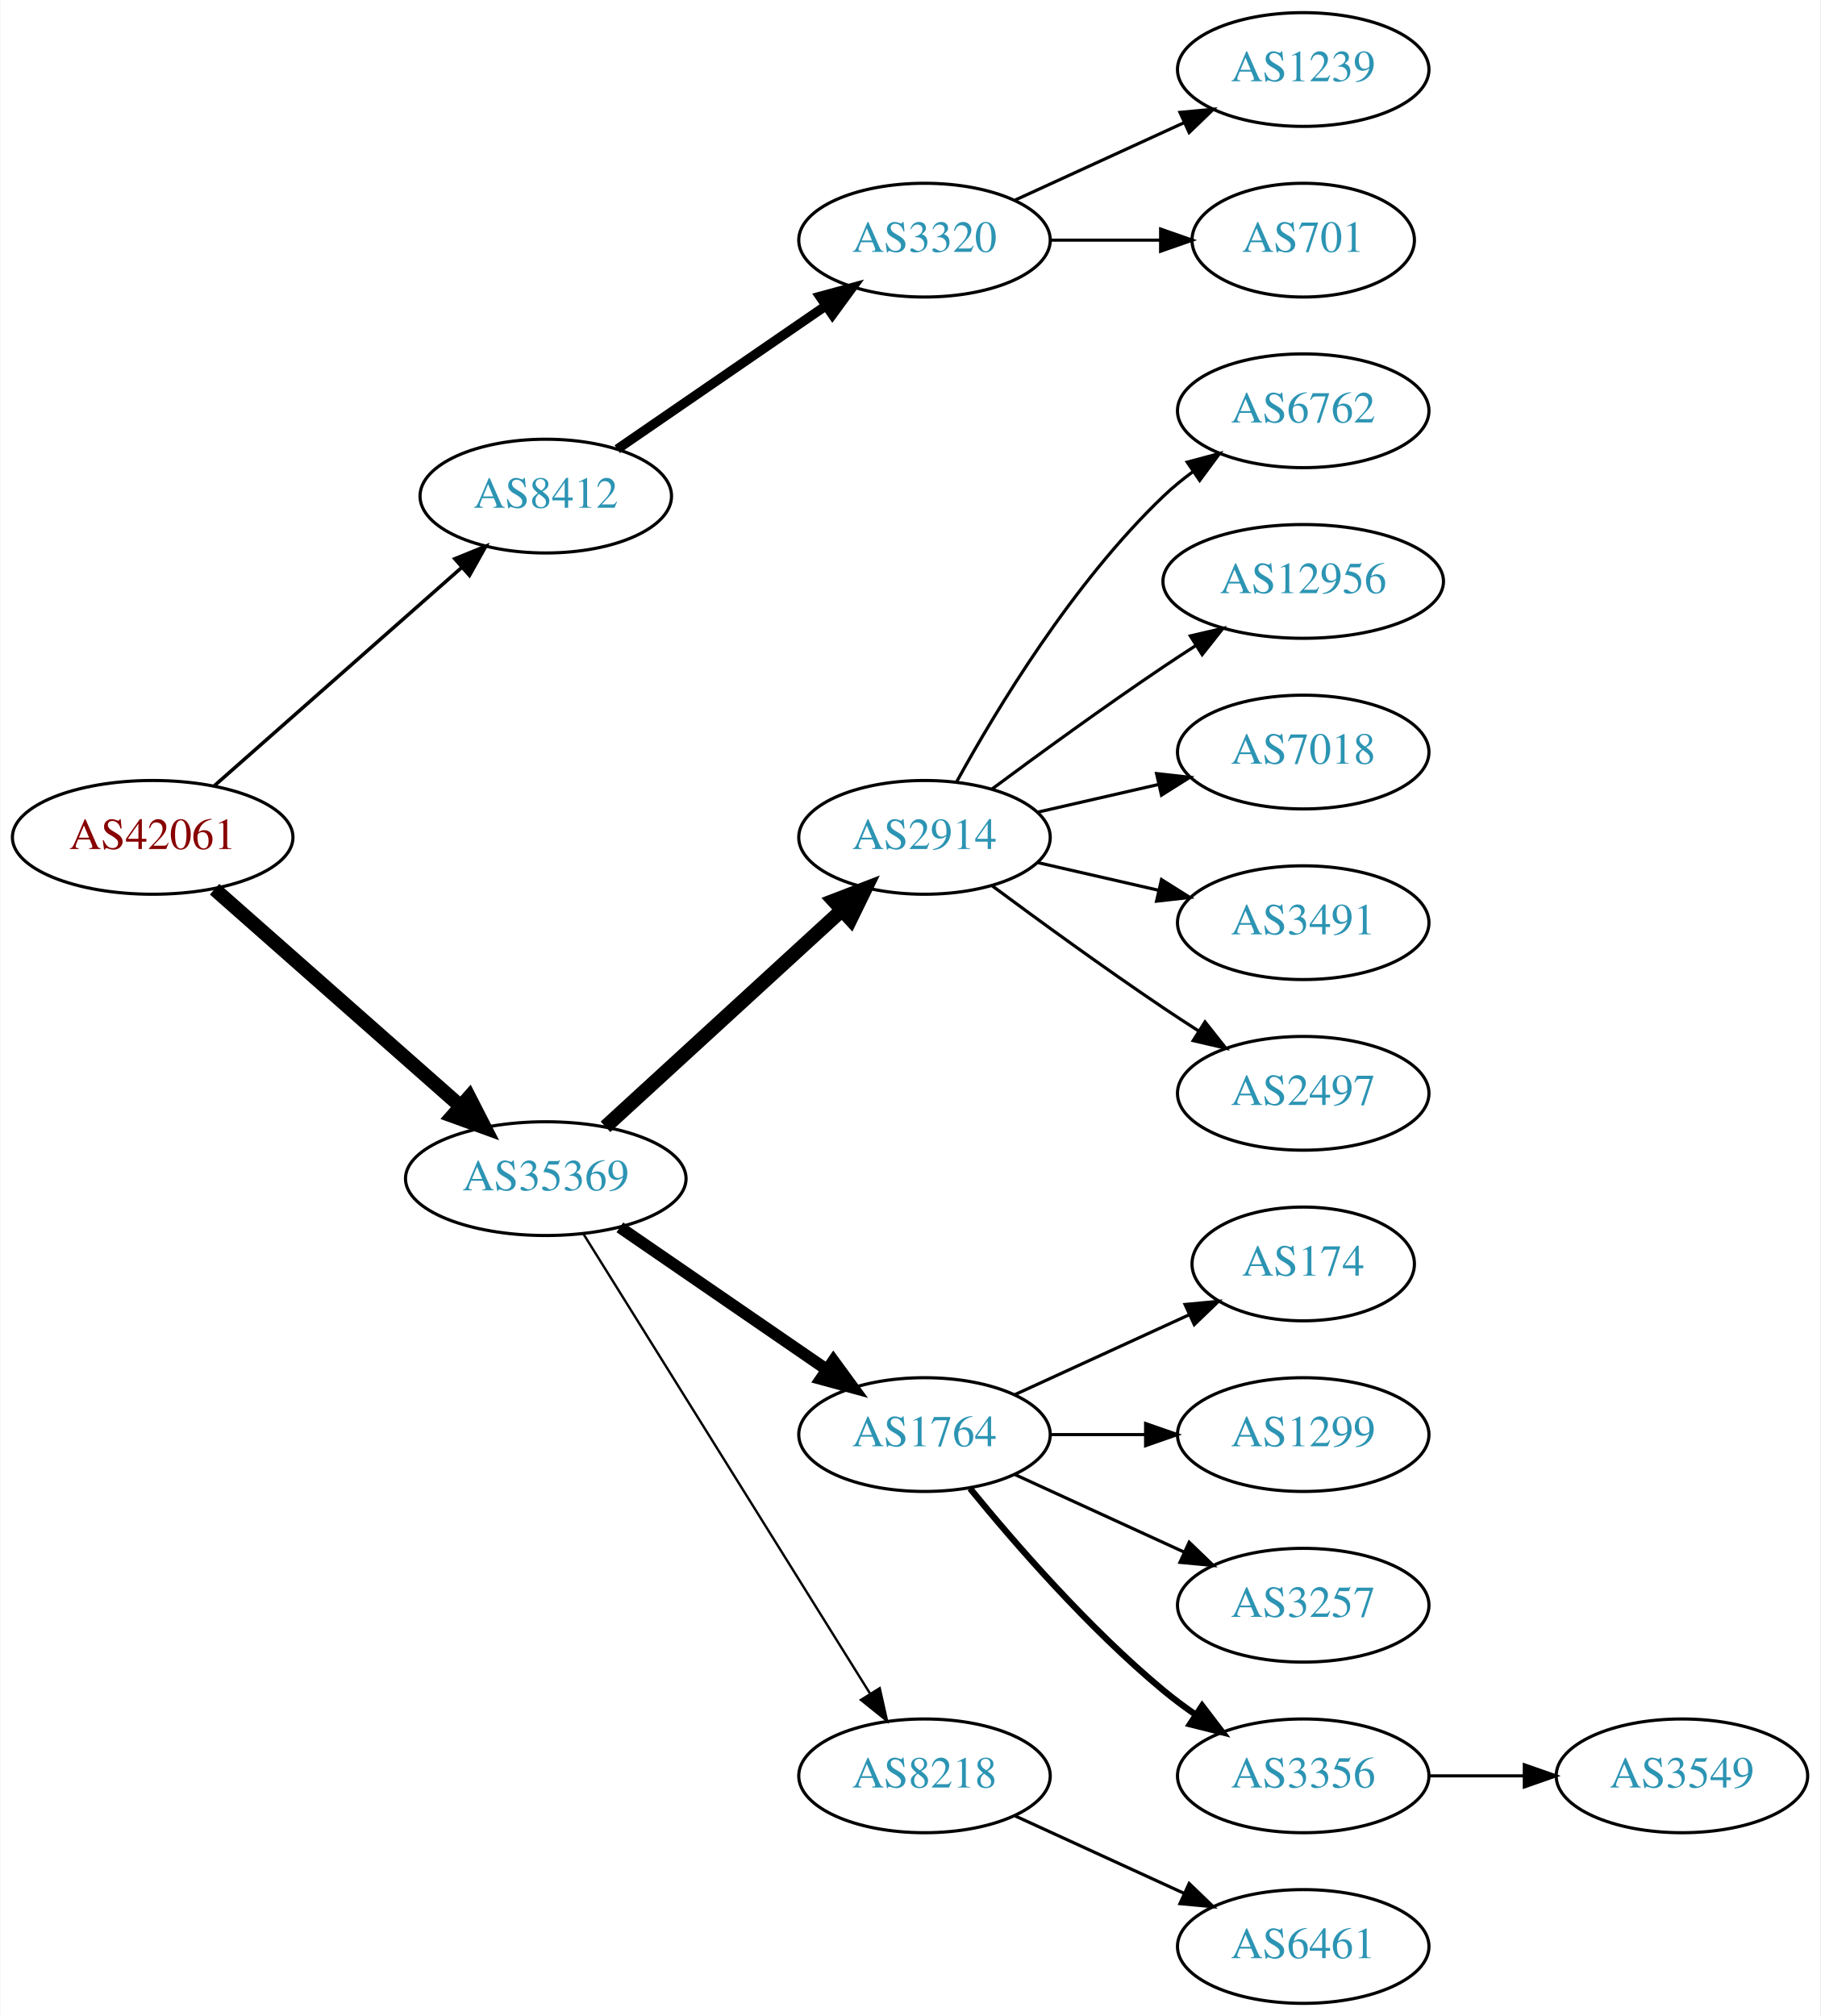
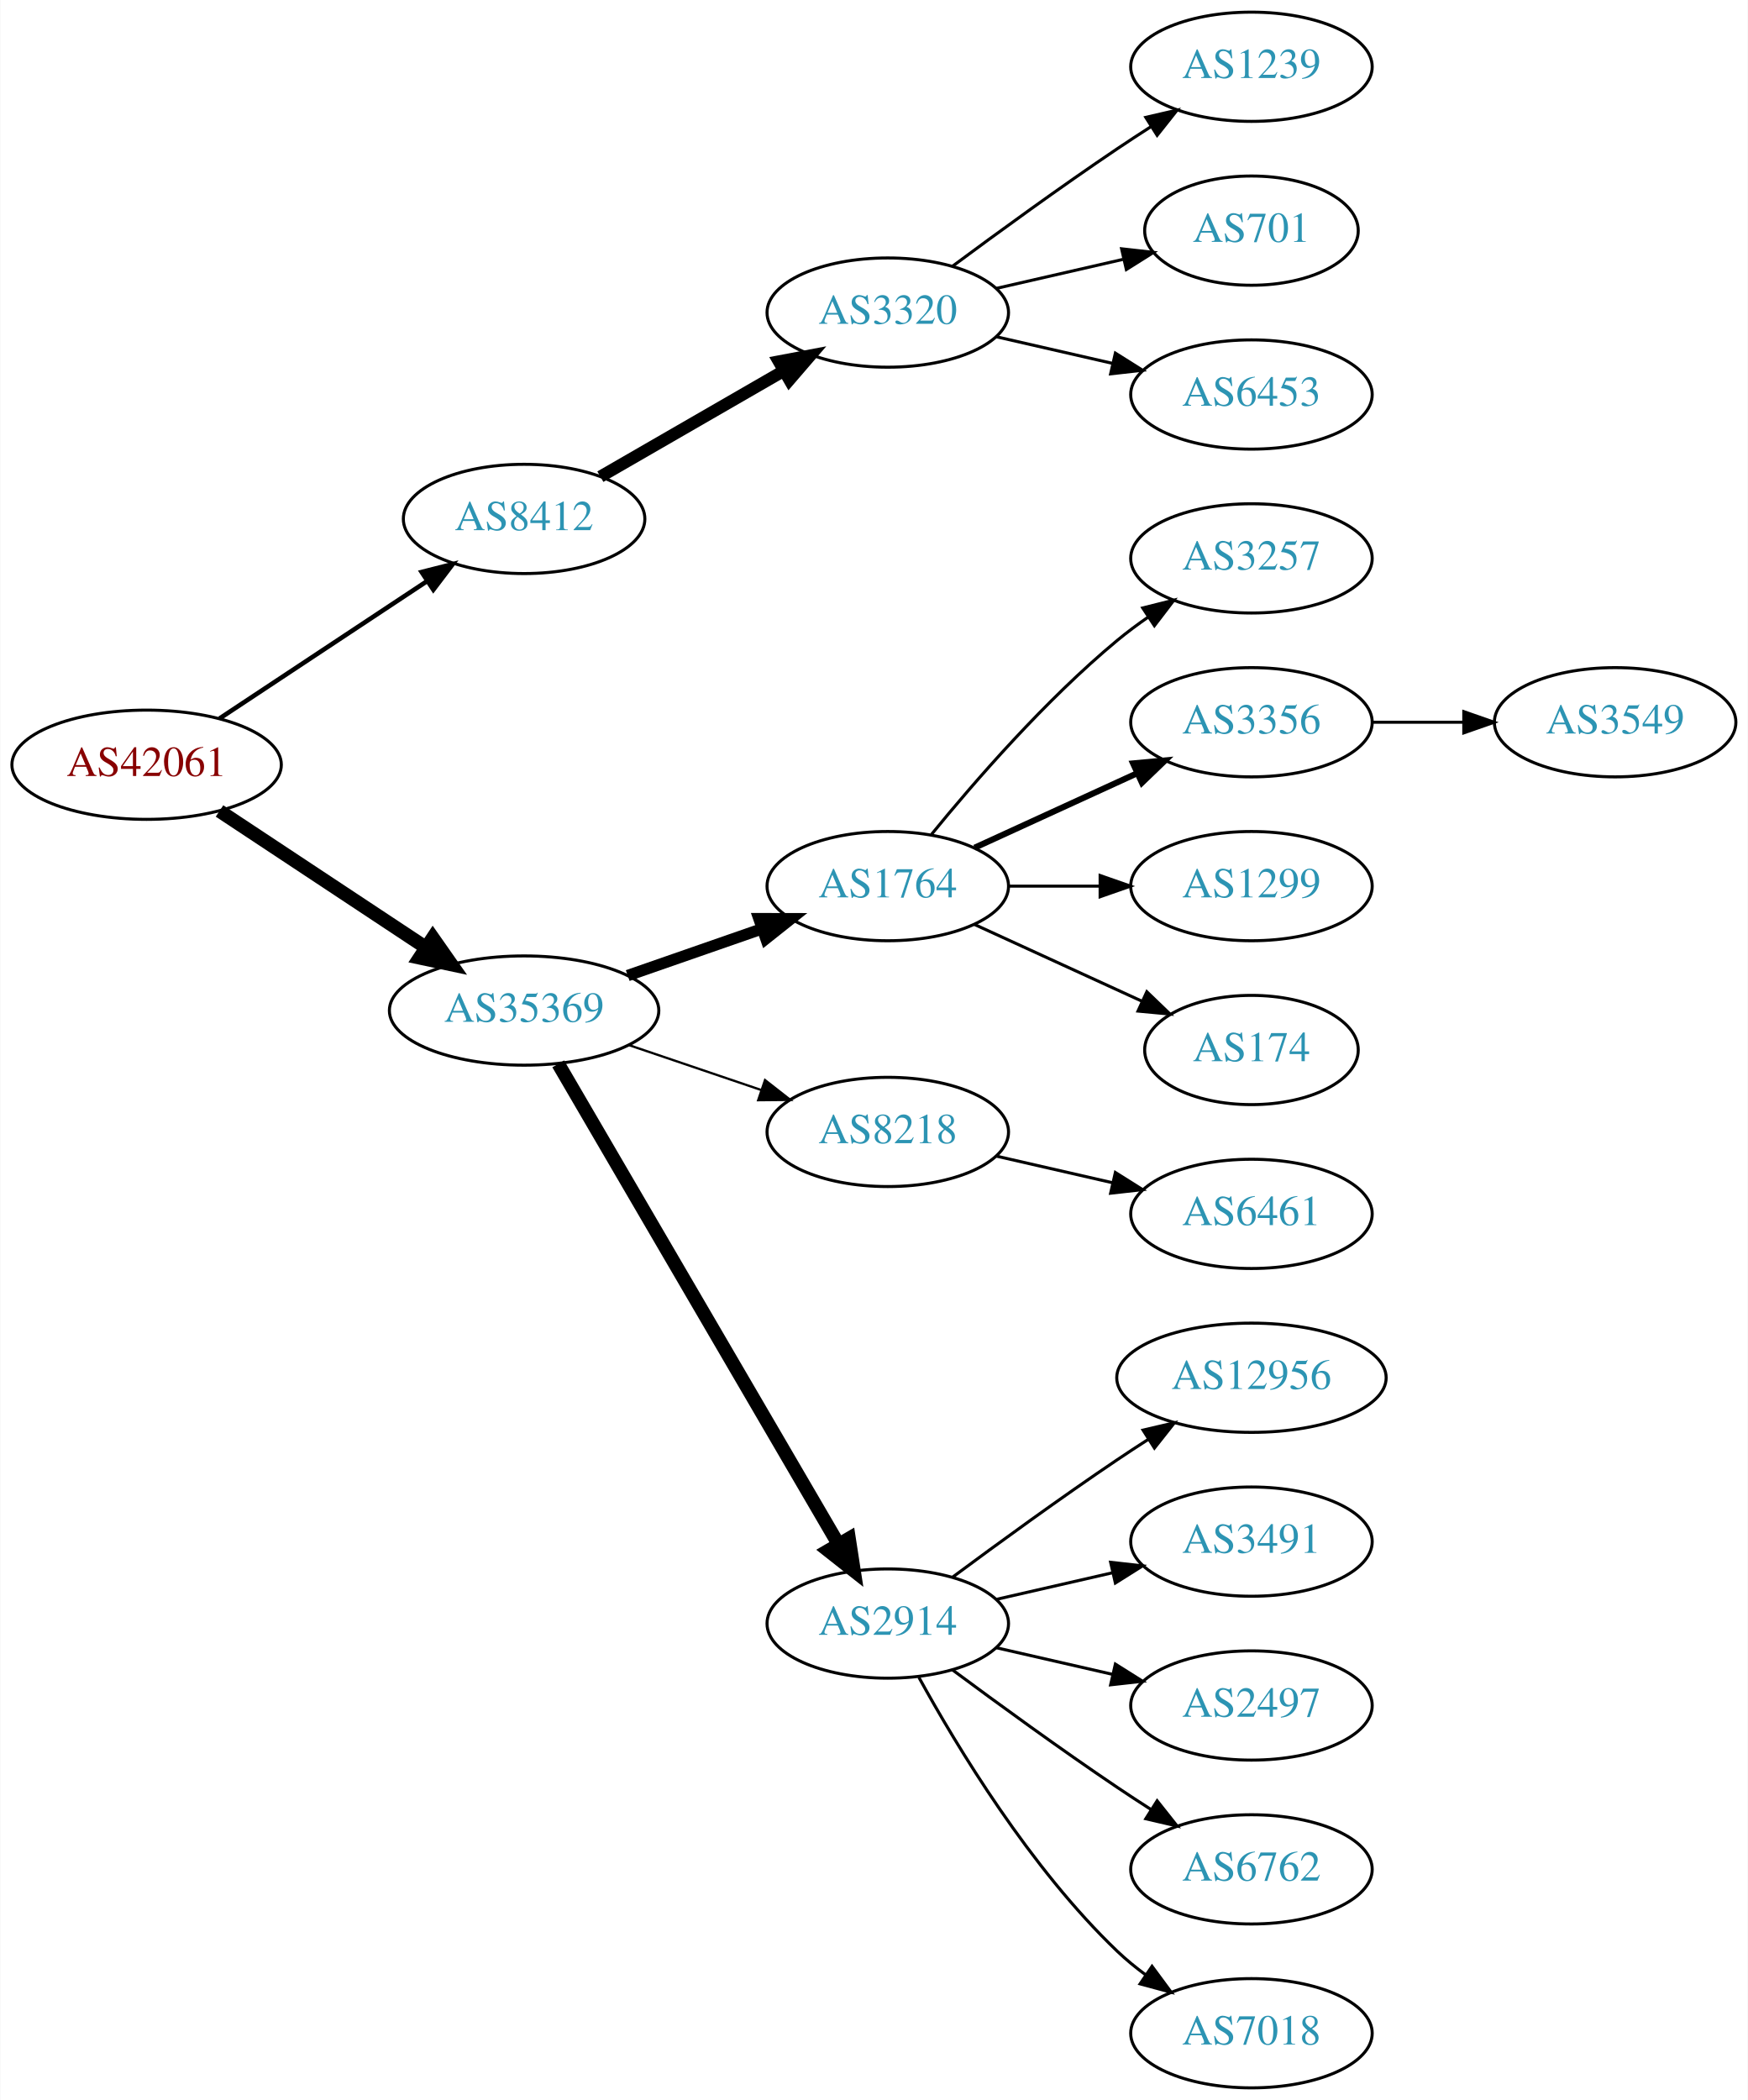
- <svg xmlns="http://www.w3.org/2000/svg" xmlns:xlink="http://www.w3.org/1999/xlink" width="576pt" height="638pt" viewBox="0.00 0.00 575.76 638.00">
-   <g id="graph0" class="graph" transform="scale(1 1) rotate(0) translate(4 634)">
-     <polygon fill="white" stroke="none" points="-4,4 -4,-634 571.762,-634 571.762,4 -4,4" />
+ <svg xmlns="http://www.w3.org/2000/svg" xmlns:xlink="http://www.w3.org/1999/xlink" width="576pt" height="692pt" viewBox="0.00 0.00 575.76 692.00">
+   <g id="graph0" class="graph" transform="scale(1 1) rotate(0) translate(4 688)">
+     <polygon fill="white" stroke="none" points="-4,4 -4,-688 571.762,-688 571.762,4 -4,4" />
    <g id="node1" class="node">
      <g id="a_node1">
        <a xlink:href="/asn/42061" xlink:title="AS42061 ~ LINZAG-AS [AT]">
-           <ellipse fill="#ffffff" stroke="black" cx="44.196" cy="-369" rx="44.393" ry="18" />
-           <text text-anchor="middle" x="44.196" y="-365.3" font-family="Times,serif" font-size="14.00" fill="#880000">AS42061</text>
+           <ellipse fill="#ffffff" stroke="black" cx="44.196" cy="-436" rx="44.393" ry="18" />
+           <text text-anchor="middle" x="44.196" y="-432.3" font-family="Times,serif" font-size="14.00" fill="#880000">AS42061</text>
        </a>
      </g>
    </g>
    <g id="node2" class="node">
      <g id="a_node2">
        <a xlink:href="/asn/8412" xlink:title="AS8412 ~ Rennweg 97-99 [AT]">
-           <ellipse fill="#ffffff" stroke="black" cx="168.588" cy="-477" rx="39.794" ry="18" />
-           <text text-anchor="middle" x="168.588" y="-473.3" font-family="Times,serif" font-size="14.00" fill="#2c94b3">AS8412</text>
+           <ellipse fill="#ffffff" stroke="black" cx="168.588" cy="-517" rx="39.794" ry="18" />
+           <text text-anchor="middle" x="168.588" y="-513.3" font-family="Times,serif" font-size="14.00" fill="#2c94b3">AS8412</text>
        </a>
      </g>
    </g>
    <g id="edge1" class="edge">
-       <path fill="none" stroke="black" stroke-width="1.125" d="M63.785,-385.403C84.602,-403.772 118.478,-433.665 141.838,-454.278" />
-       <polygon fill="black" stroke="black" stroke-width="1.125" points="139.809,-457.156 149.623,-461.148 144.441,-451.907 139.809,-457.156" />
+       <path fill="none" stroke="black" stroke-width="1.5" d="M68.217,-451.235C87.571,-464.044 115.406,-482.466 136.696,-496.555" />
+       <polygon fill="black" stroke="black" stroke-width="1.5" points="134.813,-499.506 145.084,-502.107 138.676,-493.669 134.813,-499.506" />
    </g>
    <g id="node3" class="node">
      <g id="a_node3">
        <a xlink:href="/asn/35369" xlink:title="AS35369 ~ LINZAG-TELEKOM-AS [AT]">
-           <ellipse fill="#ffffff" stroke="black" cx="168.588" cy="-261" rx="44.393" ry="18" />
-           <text text-anchor="middle" x="168.588" y="-257.3" font-family="Times,serif" font-size="14.00" fill="#2c94b3">AS35369</text>
+           <ellipse fill="#ffffff" stroke="black" cx="168.588" cy="-355" rx="44.393" ry="18" />
+           <text text-anchor="middle" x="168.588" y="-351.3" font-family="Times,serif" font-size="14.00" fill="#2c94b3">AS35369</text>
        </a>
      </g>
    </g>
    <g id="edge2" class="edge">
-       <path fill="none" stroke="black" stroke-width="4.5" d="M63.785,-352.597C84.482,-334.333 118.089,-304.678 141.434,-284.079" />
-       <polygon fill="black" stroke="black" stroke-width="4.5" points="144.333,-286.772 149.226,-277.203 139.122,-280.867 144.333,-286.772" />
+       <path fill="none" stroke="black" stroke-width="4.5" d="M68.217,-420.765C87.449,-408.037 115.056,-389.766 136.294,-375.711" />
+       <polygon fill="black" stroke="black" stroke-width="4.5" points="138.504,-378.97 144.67,-370.167 134.158,-372.403 138.504,-378.97" />
    </g>
    <g id="node4" class="node">
      <g id="a_node4">
        <a xlink:href="/asn/3320" xlink:title="AS3320 ~ DTAG [DE]">
-           <ellipse fill="#ffffff" stroke="black" cx="288.431" cy="-558" rx="39.794" ry="18" />
-           <text text-anchor="middle" x="288.431" y="-554.3" font-family="Times,serif" font-size="14.00" fill="#2c94b3">AS3320</text>
+           <ellipse fill="#ffffff" stroke="black" cx="288.431" cy="-585" rx="39.794" ry="18" />
+           <text text-anchor="middle" x="288.431" y="-581.3" font-family="Times,serif" font-size="14.00" fill="#2c94b3">AS3320</text>
        </a>
      </g>
    </g>
    <g id="edge3" class="edge">
-       <path fill="none" stroke="black" stroke-width="3" d="M191.202,-491.857C209.691,-504.565 236.505,-522.995 257.134,-537.175" />
-       <polygon fill="black" stroke="black" stroke-width="3" points="255.331,-540.183 265.555,-542.963 259.296,-534.414 255.331,-540.183" />
-     </g>
-     <g id="node7" class="node">
-       <g id="a_node7">
-         <a xlink:href="/asn/2914" xlink:title="AS2914 ~ NTT America, Inc. [US]">
-           <ellipse fill="#ffffff" stroke="black" cx="288.431" cy="-369" rx="39.794" ry="18" />
-           <text text-anchor="middle" x="288.431" y="-365.3" font-family="Times,serif" font-size="14.00" fill="#2c94b3">AS2914</text>
-         </a>
-       </g>
-     </g>
-     <g id="edge6" class="edge">
-       <path fill="none" stroke="black" stroke-width="4.5" d="M187.486,-277.403C207.414,-295.667 239.772,-325.322 262.249,-345.921" />
-       <polygon fill="black" stroke="black" stroke-width="4.5" points="259.718,-348.943 269.751,-352.797 265.039,-343.137 259.718,-348.943" />
+       <path fill="none" stroke="black" stroke-width="4" d="M193.72,-530.925C211.159,-540.988 234.933,-554.707 254.171,-565.808" />
+       <polygon fill="black" stroke="black" stroke-width="4" points="252.516,-568.893 262.927,-570.86 256.014,-562.83 252.516,-568.893" />
    </g>
    <g id="node8" class="node">
      <g id="a_node8">
        <a xlink:href="/asn/1764" xlink:title="AS1764 ~ NEXTLAYER-AS [AT]">
-           <ellipse fill="#ffffff" stroke="black" cx="288.431" cy="-180" rx="39.794" ry="18" />
-           <text text-anchor="middle" x="288.431" y="-176.3" font-family="Times,serif" font-size="14.00" fill="#2c94b3">AS1764</text>
+           <ellipse fill="#ffffff" stroke="black" cx="288.431" cy="-396" rx="39.794" ry="18" />
+           <text text-anchor="middle" x="288.431" y="-392.3" font-family="Times,serif" font-size="14.00" fill="#2c94b3">AS1764</text>
        </a>
      </g>
    </g>
    <g id="edge7" class="edge">
-       <path fill="none" stroke="black" stroke-width="3.75" d="M192.031,-245.574C210.612,-232.802 237.173,-214.545 257.553,-200.537" />
-       <polygon fill="black" stroke="black" stroke-width="3.75" points="259.609,-203.371 265.867,-194.822 255.643,-197.602 259.609,-203.371" />
+       <path fill="none" stroke="black" stroke-width="3.75" d="M202.728,-366.53C216.445,-371.302 232.484,-376.883 246.894,-381.896" />
+       <polygon fill="black" stroke="black" stroke-width="3.75" points="245.966,-385.279 256.56,-385.26 248.266,-378.668 245.966,-385.279" />
    </g>
    <g id="node9" class="node">
      <g id="a_node9">
        <a xlink:href="/asn/8218" xlink:title="AS8218 ~ legacy Neotelecoms [FR]">
-           <ellipse fill="#ffffff" stroke="black" cx="288.431" cy="-72" rx="39.794" ry="18" />
-           <text text-anchor="middle" x="288.431" y="-68.3" font-family="Times,serif" font-size="14.00" fill="#2c94b3">AS8218</text>
+           <ellipse fill="#ffffff" stroke="black" cx="288.431" cy="-315" rx="39.794" ry="18" />
+           <text text-anchor="middle" x="288.431" y="-311.3" font-family="Times,serif" font-size="14.00" fill="#2c94b3">AS8218</text>
        </a>
      </g>
    </g>
    <g id="edge8" class="edge">
-       <path fill="none" stroke="black" stroke-width="0.75" d="M180.463,-243.558C201.247,-210.225 246.707,-137.314 271.136,-98.134" />
-       <polygon fill="black" stroke="black" stroke-width="0.75" points="274.261,-99.737 276.582,-89.4 268.321,-96.034 274.261,-99.737" />
+       <path fill="none" stroke="black" stroke-width="0.75" d="M203.042,-343.645C216.643,-339.028 232.485,-333.651 246.746,-328.81" />
+       <polygon fill="black" stroke="black" stroke-width="0.75" points="247.975,-332.089 256.32,-325.56 245.725,-325.46 247.975,-332.089" />
+     </g>
+     <g id="node10" class="node">
+       <g id="a_node10">
+         <a xlink:href="/asn/2914" xlink:title="AS2914 ~ NTT America, Inc. [US]">
+           <ellipse fill="#ffffff" stroke="black" cx="288.431" cy="-153" rx="39.794" ry="18" />
+           <text text-anchor="middle" x="288.431" y="-149.3" font-family="Times,serif" font-size="14.00" fill="#2c94b3">AS2914</text>
+         </a>
+       </g>
+     </g>
+     <g id="edge9" class="edge">
+       <path fill="none" stroke="black" stroke-width="4.5" d="M179.84,-337.427C200.612,-301.821 247.76,-221.002 272.162,-179.173" />
+       <polygon fill="black" stroke="black" stroke-width="4.5" points="275.649,-181.01 277.287,-170.388 268.847,-177.042 275.649,-181.01" />
    </g>
    <g id="node5" class="node">
      <g id="a_node5">
        <a xlink:href="/asn/1239" xlink:title="AS1239 ~ Sprint [US]">
-           <ellipse fill="#ffffff" stroke="black" cx="408.273" cy="-612" rx="39.794" ry="18" />
-           <text text-anchor="middle" x="408.273" y="-608.3" font-family="Times,serif" font-size="14.00" fill="#2c94b3">AS1239</text>
+           <ellipse fill="#ffffff" stroke="black" cx="408.273" cy="-666" rx="39.794" ry="18" />
+           <text text-anchor="middle" x="408.273" y="-662.3" font-family="Times,serif" font-size="14.00" fill="#2c94b3">AS1239</text>
        </a>
      </g>
    </g>
    <g id="edge4" class="edge">
-       <path fill="none" stroke="black" d="M317.06,-570.661C333.017,-577.973 353.287,-587.261 370.57,-595.181" />
-       <polygon fill="black" stroke="black" points="369.269,-598.435 379.818,-599.419 372.185,-592.071 369.269,-598.435" />
+       <path fill="none" stroke="black" d="M309.761,-600.277C324.623,-611.304 345.368,-626.407 364.077,-639 367.626,-641.389 371.377,-643.839 375.125,-646.242" />
+       <polygon fill="black" stroke="black" points="373.451,-649.325 383.774,-651.712 377.193,-643.409 373.451,-649.325" />
    </g>
    <g id="node6" class="node">
      <g id="a_node6">
        <a xlink:href="/asn/701" xlink:title="AS701 ~ UUNET [US]">
-           <ellipse fill="#ffffff" stroke="black" cx="408.273" cy="-558" rx="35.194" ry="18" />
-           <text text-anchor="middle" x="408.273" y="-554.3" font-family="Times,serif" font-size="14.00" fill="#2c94b3">AS701</text>
+           <ellipse fill="#ffffff" stroke="black" cx="408.273" cy="-612" rx="35.194" ry="18" />
+           <text text-anchor="middle" x="408.273" y="-608.3" font-family="Times,serif" font-size="14.00" fill="#2c94b3">AS701</text>
        </a>
      </g>
    </g>
    <g id="edge5" class="edge">
-       <path fill="none" stroke="black" d="M328.343,-558C339.43,-558 351.59,-558 362.972,-558" />
-       <polygon fill="black" stroke="black" points="363.154,-561.5 373.154,-558 363.154,-554.5 363.154,-561.5" />
+       <path fill="none" stroke="black" d="M324.15,-592.955C337.243,-595.955 352.265,-599.396 365.906,-602.522" />
+       <polygon fill="black" stroke="black" points="365.484,-606.016 376.013,-604.838 367.047,-599.193 365.484,-606.016" />
+     </g>
+     <g id="node7" class="node">
+       <g id="a_node7">
+         <a xlink:href="/asn/6453" xlink:title="AS6453 ~ TATA COMMUNICATIONS (AMERICA) INC [US]">
+           <ellipse fill="#ffffff" stroke="black" cx="408.273" cy="-558" rx="39.794" ry="18" />
+           <text text-anchor="middle" x="408.273" y="-554.3" font-family="Times,serif" font-size="14.00" fill="#2c94b3">AS6453</text>
+         </a>
+       </g>
+     </g>
+     <g id="edge6" class="edge">
+       <path fill="none" stroke="black" d="M324.15,-577.045C336.15,-574.296 349.771,-571.175 362.463,-568.267" />
+       <polygon fill="black" stroke="black" points="363.429,-571.636 372.395,-565.991 361.866,-564.813 363.429,-571.636" />
+     </g>
+     <g id="node11" class="node">
+       <g id="a_node11">
+         <a xlink:href="/asn/3257" xlink:title="AS3257 ~ GTT [DE]">
+           <ellipse fill="#ffffff" stroke="black" cx="408.273" cy="-504" rx="39.794" ry="18" />
+           <text text-anchor="middle" x="408.273" y="-500.3" font-family="Times,serif" font-size="14.00" fill="#2c94b3">AS3257</text>
+         </a>
+       </g>
+     </g>
+     <g id="edge10" class="edge">
+       <path fill="none" stroke="black" d="M302.85,-413.065C316.964,-430.375 340.379,-457.345 364.077,-477 367.294,-479.668 370.794,-482.27 374.365,-484.741" />
+       <polygon fill="black" stroke="black" points="372.442,-487.666 382.721,-490.236 376.288,-481.817 372.442,-487.666" />
+     </g>
+     <g id="node12" class="node">
+       <g id="a_node12">
+         <a xlink:href="/asn/3356" xlink:title="AS3356 ~ Level 3 Parent, LLC [US]">
+           <ellipse fill="#ffffff" stroke="black" cx="408.273" cy="-450" rx="39.794" ry="18" />
+           <text text-anchor="middle" x="408.273" y="-446.3" font-family="Times,serif" font-size="14.00" fill="#2c94b3">AS3356</text>
+         </a>
+       </g>
+     </g>
+     <g id="edge11" class="edge">
+       <path fill="none" stroke="black" stroke-width="2" d="M317.06,-408.661C333.017,-415.973 353.287,-425.261 370.57,-433.181" />
+       <polygon fill="black" stroke="black" stroke-width="2" points="369.269,-436.435 379.818,-437.419 372.185,-430.071 369.269,-436.435" />
+     </g>
+     <g id="node13" class="node">
+       <g id="a_node13">
+         <a xlink:href="/asn/1299" xlink:title="AS1299 ~ Telia Carrier [EU]">
+           <ellipse fill="#ffffff" stroke="black" cx="408.273" cy="-396" rx="39.794" ry="18" />
+           <text text-anchor="middle" x="408.273" y="-392.3" font-family="Times,serif" font-size="14.00" fill="#2c94b3">AS1299</text>
+         </a>
+       </g>
+     </g>
+     <g id="edge12" class="edge">
+       <path fill="none" stroke="black" d="M328.343,-396C337.897,-396 348.246,-396 358.209,-396" />
+       <polygon fill="black" stroke="black" points="358.402,-399.5 368.402,-396 358.402,-392.5 358.402,-399.5" />
    </g>
    <g id="node14" class="node">
      <g id="a_node14">
-         <a xlink:href="/asn/6762" xlink:title="AS6762 ~ TELECOM ITALIA SPARKLE S.p.A. [IT]">
-           <ellipse fill="#ffffff" stroke="black" cx="408.273" cy="-504" rx="39.794" ry="18" />
-           <text text-anchor="middle" x="408.273" y="-500.3" font-family="Times,serif" font-size="14.00" fill="#2c94b3">AS6762</text>
+         <a xlink:href="/asn/174" xlink:title="AS174 ~ Cogent Communications [US]">
+           <ellipse fill="#ffffff" stroke="black" cx="408.273" cy="-342" rx="35.194" ry="18" />
+           <text text-anchor="middle" x="408.273" y="-338.3" font-family="Times,serif" font-size="14.00" fill="#2c94b3">AS174</text>
        </a>
      </g>
    </g>
    <g id="edge13" class="edge">
-       <path fill="none" stroke="black" d="M298.672,-386.713C311.218,-409.561 335.394,-449.611 364.077,-477 366.946,-479.739 370.134,-482.347 373.443,-484.785" />
-       <polygon fill="black" stroke="black" points="371.567,-487.742 381.803,-490.477 375.507,-481.956 371.567,-487.742" />
+       <path fill="none" stroke="black" d="M317.06,-383.339C333.476,-375.817 354.457,-366.202 372.054,-358.139" />
+       <polygon fill="black" stroke="black" points="373.799,-361.189 381.432,-353.842 370.883,-354.826 373.799,-361.189" />
    </g>
    <g id="node15" class="node">
      <g id="a_node15">
-         <a xlink:href="/asn/12956" xlink:title="AS12956 ~ TELXIUS [ES]">
-           <ellipse fill="#ffffff" stroke="black" cx="408.273" cy="-450" rx="44.393" ry="18" />
-           <text text-anchor="middle" x="408.273" y="-446.3" font-family="Times,serif" font-size="14.00" fill="#2c94b3">AS12956</text>
+         <a xlink:href="/asn/6461" xlink:title="AS6461 ~ Zayo Bandwidth [US]">
+           <ellipse fill="#ffffff" stroke="black" cx="408.273" cy="-288" rx="39.794" ry="18" />
+           <text text-anchor="middle" x="408.273" y="-284.3" font-family="Times,serif" font-size="14.00" fill="#2c94b3">AS6461</text>
        </a>
      </g>
    </g>
    <g id="edge14" class="edge">
-       <path fill="none" stroke="black" d="M309.761,-384.277C324.623,-395.304 345.368,-410.407 364.077,-423 367.367,-425.215 370.83,-427.482 374.304,-429.715" />
-       <polygon fill="black" stroke="black" points="372.552,-432.748 382.872,-435.148 376.301,-426.837 372.552,-432.748" />
+       <path fill="none" stroke="black" d="M324.15,-307.045C336.15,-304.296 349.771,-301.175 362.463,-298.267" />
+       <polygon fill="black" stroke="black" points="363.429,-301.636 372.395,-295.991 361.866,-294.813 363.429,-301.636" />
    </g>
    <g id="node16" class="node">
      <g id="a_node16">
-         <a xlink:href="/asn/7018" xlink:title="AS7018 ~ AT&amp;T Services, Inc. [US]">
-           <ellipse fill="#ffffff" stroke="black" cx="408.273" cy="-396" rx="39.794" ry="18" />
-           <text text-anchor="middle" x="408.273" y="-392.3" font-family="Times,serif" font-size="14.00" fill="#2c94b3">AS7018</text>
+         <a xlink:href="/asn/12956" xlink:title="AS12956 ~ TELXIUS [ES]">
+           <ellipse fill="#ffffff" stroke="black" cx="408.273" cy="-234" rx="44.393" ry="18" />
+           <text text-anchor="middle" x="408.273" y="-230.3" font-family="Times,serif" font-size="14.00" fill="#2c94b3">AS12956</text>
        </a>
      </g>
    </g>
    <g id="edge15" class="edge">
-       <path fill="none" stroke="black" d="M324.15,-376.955C336.15,-379.704 349.771,-382.825 362.463,-385.733" />
-       <polygon fill="black" stroke="black" points="361.866,-389.187 372.395,-388.009 363.429,-382.364 361.866,-389.187" />
+       <path fill="none" stroke="black" d="M309.761,-168.277C324.623,-179.304 345.368,-194.407 364.077,-207 367.367,-209.215 370.83,-211.482 374.304,-213.715" />
+       <polygon fill="black" stroke="black" points="372.552,-216.748 382.872,-219.148 376.301,-210.837 372.552,-216.748" />
    </g>
    <g id="node17" class="node">
      <g id="a_node17">
        <a xlink:href="/asn/3491" xlink:title="AS3491 ~ PCCW Global, Inc. [US]">
-           <ellipse fill="#ffffff" stroke="black" cx="408.273" cy="-342" rx="39.794" ry="18" />
-           <text text-anchor="middle" x="408.273" y="-338.3" font-family="Times,serif" font-size="14.00" fill="#2c94b3">AS3491</text>
+           <ellipse fill="#ffffff" stroke="black" cx="408.273" cy="-180" rx="39.794" ry="18" />
+           <text text-anchor="middle" x="408.273" y="-176.3" font-family="Times,serif" font-size="14.00" fill="#2c94b3">AS3491</text>
        </a>
      </g>
    </g>
    <g id="edge16" class="edge">
-       <path fill="none" stroke="black" d="M324.15,-361.045C336.15,-358.296 349.771,-355.175 362.463,-352.267" />
-       <polygon fill="black" stroke="black" points="363.429,-355.636 372.395,-349.991 361.866,-348.813 363.429,-355.636" />
+       <path fill="none" stroke="black" d="M324.15,-160.955C336.15,-163.704 349.771,-166.825 362.463,-169.733" />
+       <polygon fill="black" stroke="black" points="361.866,-173.187 372.395,-172.009 363.429,-166.364 361.866,-173.187" />
    </g>
    <g id="node18" class="node">
      <g id="a_node18">
        <a xlink:href="/asn/2497" xlink:title="AS2497 ~ Internet Initiative Japan Inc. [JP]">
-           <ellipse fill="#ffffff" stroke="black" cx="408.273" cy="-288" rx="39.794" ry="18" />
-           <text text-anchor="middle" x="408.273" y="-284.3" font-family="Times,serif" font-size="14.00" fill="#2c94b3">AS2497</text>
+           <ellipse fill="#ffffff" stroke="black" cx="408.273" cy="-126" rx="39.794" ry="18" />
+           <text text-anchor="middle" x="408.273" y="-122.3" font-family="Times,serif" font-size="14.00" fill="#2c94b3">AS2497</text>
        </a>
      </g>
    </g>
    <g id="edge17" class="edge">
-       <path fill="none" stroke="black" d="M309.761,-353.723C324.623,-342.696 345.368,-327.593 364.077,-315 367.626,-312.611 371.377,-310.161 375.125,-307.758" />
-       <polygon fill="black" stroke="black" points="377.193,-310.591 383.774,-302.288 373.451,-304.675 377.193,-310.591" />
-     </g>
-     <g id="node10" class="node">
-       <g id="a_node10">
-         <a xlink:href="/asn/174" xlink:title="AS174 ~ Cogent Communications [US]">
-           <ellipse fill="#ffffff" stroke="black" cx="408.273" cy="-234" rx="35.194" ry="18" />
-           <text text-anchor="middle" x="408.273" y="-230.3" font-family="Times,serif" font-size="14.00" fill="#2c94b3">AS174</text>
-         </a>
-       </g>
-     </g>
-     <g id="edge9" class="edge">
-       <path fill="none" stroke="black" d="M317.06,-192.661C333.476,-200.183 354.457,-209.798 372.054,-217.861" />
-       <polygon fill="black" stroke="black" points="370.883,-221.174 381.432,-222.158 373.799,-214.811 370.883,-221.174" />
-     </g>
-     <g id="node11" class="node">
-       <g id="a_node11">
-         <a xlink:href="/asn/1299" xlink:title="AS1299 ~ Telia Carrier [EU]">
-           <ellipse fill="#ffffff" stroke="black" cx="408.273" cy="-180" rx="39.794" ry="18" />
-           <text text-anchor="middle" x="408.273" y="-176.3" font-family="Times,serif" font-size="14.00" fill="#2c94b3">AS1299</text>
-         </a>
-       </g>
-     </g>
-     <g id="edge10" class="edge">
-       <path fill="none" stroke="black" d="M328.343,-180C337.897,-180 348.246,-180 358.209,-180" />
-       <polygon fill="black" stroke="black" points="358.402,-183.5 368.402,-180 358.402,-176.5 358.402,-183.5" />
-     </g>
-     <g id="node12" class="node">
-       <g id="a_node12">
-         <a xlink:href="/asn/3257" xlink:title="AS3257 ~ GTT [DE]">
-           <ellipse fill="#ffffff" stroke="black" cx="408.273" cy="-126" rx="39.794" ry="18" />
-           <text text-anchor="middle" x="408.273" y="-122.3" font-family="Times,serif" font-size="14.00" fill="#2c94b3">AS3257</text>
-         </a>
-       </g>
-     </g>
-     <g id="edge11" class="edge">
-       <path fill="none" stroke="black" d="M317.06,-167.339C333.017,-160.027 353.287,-150.739 370.57,-142.819" />
-       <polygon fill="black" stroke="black" points="372.185,-145.929 379.818,-138.581 369.269,-139.565 372.185,-145.929" />
-     </g>
-     <g id="node13" class="node">
-       <g id="a_node13">
-         <a xlink:href="/asn/3356" xlink:title="AS3356 ~ Level 3 Parent, LLC [US]">
-           <ellipse fill="#ffffff" stroke="black" cx="408.273" cy="-72" rx="39.794" ry="18" />
-           <text text-anchor="middle" x="408.273" y="-68.3" font-family="Times,serif" font-size="14.00" fill="#2c94b3">AS3356</text>
-         </a>
-       </g>
-     </g>
-     <g id="edge12" class="edge">
-       <path fill="none" stroke="black" stroke-width="2" d="M302.85,-162.935C316.964,-145.625 340.379,-118.655 364.077,-99 367.294,-96.332 370.794,-93.73 374.365,-91.259" />
-       <polygon fill="black" stroke="black" stroke-width="2" points="376.288,-94.183 382.721,-85.764 372.442,-88.334 376.288,-94.183" />
+       <path fill="none" stroke="black" d="M324.15,-145.045C336.15,-142.296 349.771,-139.175 362.463,-136.267" />
+       <polygon fill="black" stroke="black" points="363.429,-139.636 372.395,-133.991 361.866,-132.813 363.429,-139.636" />
    </g>
    <g id="node19" class="node">
      <g id="a_node19">
-         <a xlink:href="/asn/6461" xlink:title="AS6461 ~ Zayo Bandwidth [US]">
-           <ellipse fill="#ffffff" stroke="black" cx="408.273" cy="-18" rx="39.794" ry="18" />
-           <text text-anchor="middle" x="408.273" y="-14.3" font-family="Times,serif" font-size="14.00" fill="#2c94b3">AS6461</text>
+         <a xlink:href="/asn/6762" xlink:title="AS6762 ~ TELECOM ITALIA SPARKLE S.p.A. [IT]">
+           <ellipse fill="#ffffff" stroke="black" cx="408.273" cy="-72" rx="39.794" ry="18" />
+           <text text-anchor="middle" x="408.273" y="-68.3" font-family="Times,serif" font-size="14.00" fill="#2c94b3">AS6762</text>
        </a>
      </g>
    </g>
    <g id="edge18" class="edge">
-       <path fill="none" stroke="black" d="M317.06,-59.339C333.017,-52.027 353.287,-42.739 370.57,-34.819" />
-       <polygon fill="black" stroke="black" points="372.185,-37.929 379.818,-30.581 369.269,-31.565 372.185,-37.929" />
+       <path fill="none" stroke="black" d="M309.761,-137.723C324.623,-126.696 345.368,-111.593 364.077,-99 367.626,-96.611 371.377,-94.161 375.125,-91.758" />
+       <polygon fill="black" stroke="black" points="377.193,-94.591 383.774,-86.288 373.451,-88.675 377.193,-94.591" />
    </g>
    <g id="node20" class="node">
      <g id="a_node20">
+         <a xlink:href="/asn/7018" xlink:title="AS7018 ~ AT&amp;T Services, Inc. [US]">
+           <ellipse fill="#ffffff" stroke="black" cx="408.273" cy="-18" rx="39.794" ry="18" />
+           <text text-anchor="middle" x="408.273" y="-14.3" font-family="Times,serif" font-size="14.00" fill="#2c94b3">AS7018</text>
+         </a>
+       </g>
+     </g>
+     <g id="edge19" class="edge">
+       <path fill="none" stroke="black" d="M298.672,-135.287C311.218,-112.439 335.394,-72.389 364.077,-45 366.946,-42.261 370.134,-39.653 373.443,-37.215" />
+       <polygon fill="black" stroke="black" points="375.507,-40.044 381.803,-31.523 371.567,-34.258 375.507,-40.044" />
+     </g>
+     <g id="node21" class="node">
+       <g id="a_node21">
        <a xlink:href="/asn/3549" xlink:title="AS3549 ~ Level 3 Parent, LLC [US]">
-           <ellipse fill="#ffffff" stroke="black" cx="528.116" cy="-72" rx="39.794" ry="18" />
-           <text text-anchor="middle" x="528.116" y="-68.3" font-family="Times,serif" font-size="14.00" fill="#2c94b3">AS3549</text>
-         </a>
-       </g>
-     </g>
-     <g id="edge19" class="edge">
-       <path fill="none" stroke="black" d="M448.186,-72C457.739,-72 468.089,-72 478.052,-72" />
-       <polygon fill="black" stroke="black" points="478.244,-75.5 488.244,-72 478.244,-68.5 478.244,-75.5" />
+           <ellipse fill="#ffffff" stroke="black" cx="528.116" cy="-450" rx="39.794" ry="18" />
+           <text text-anchor="middle" x="528.116" y="-446.3" font-family="Times,serif" font-size="14.00" fill="#2c94b3">AS3549</text>
+         </a>
+       </g>
+     </g>
+     <g id="edge20" class="edge">
+       <path fill="none" stroke="black" d="M448.186,-450C457.739,-450 468.089,-450 478.052,-450" />
+       <polygon fill="black" stroke="black" points="478.244,-453.5 488.244,-450 478.244,-446.5 478.244,-453.5" />
    </g>
  </g>
</svg>
